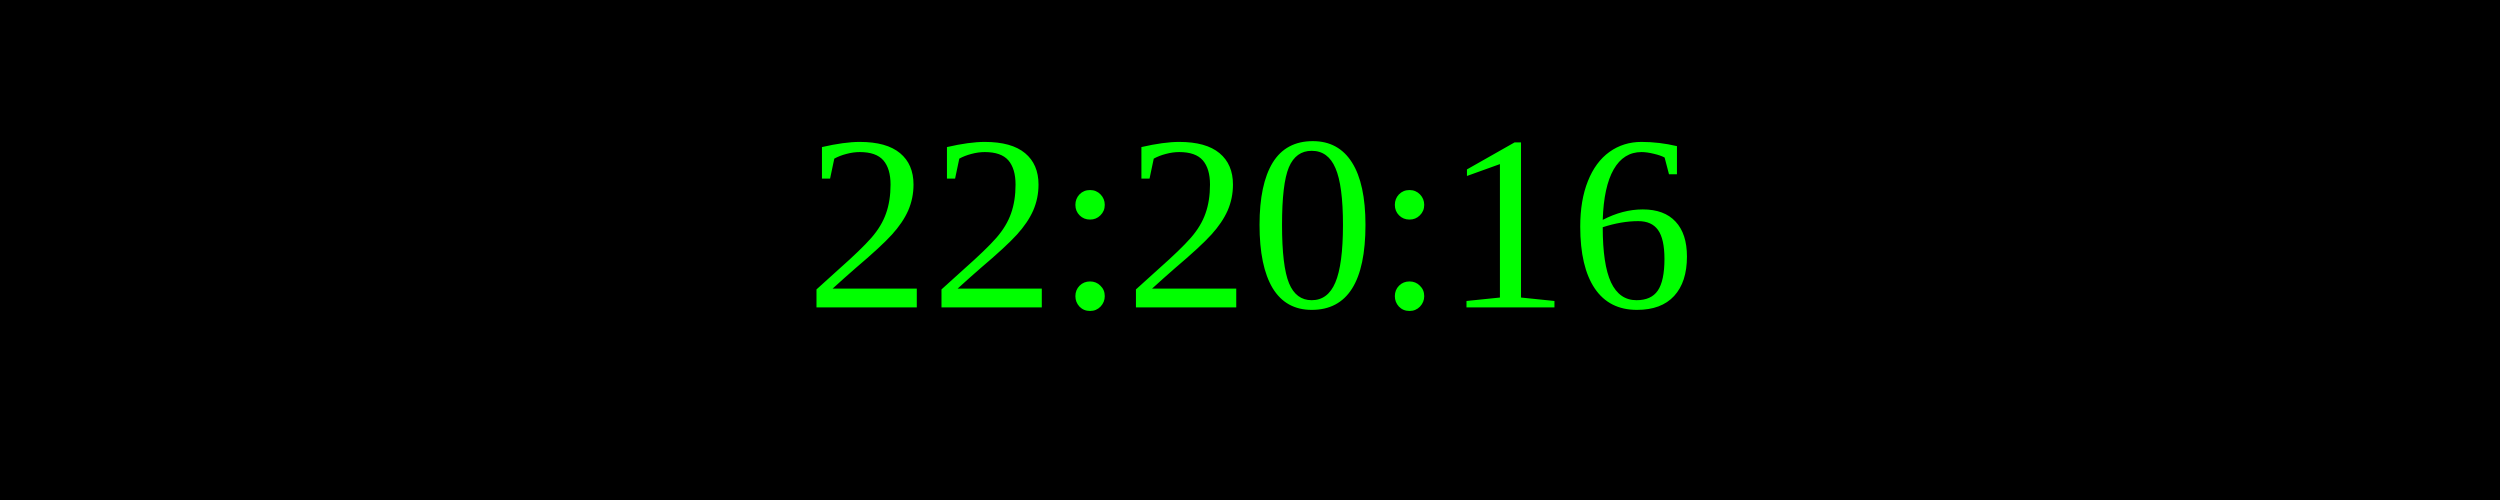
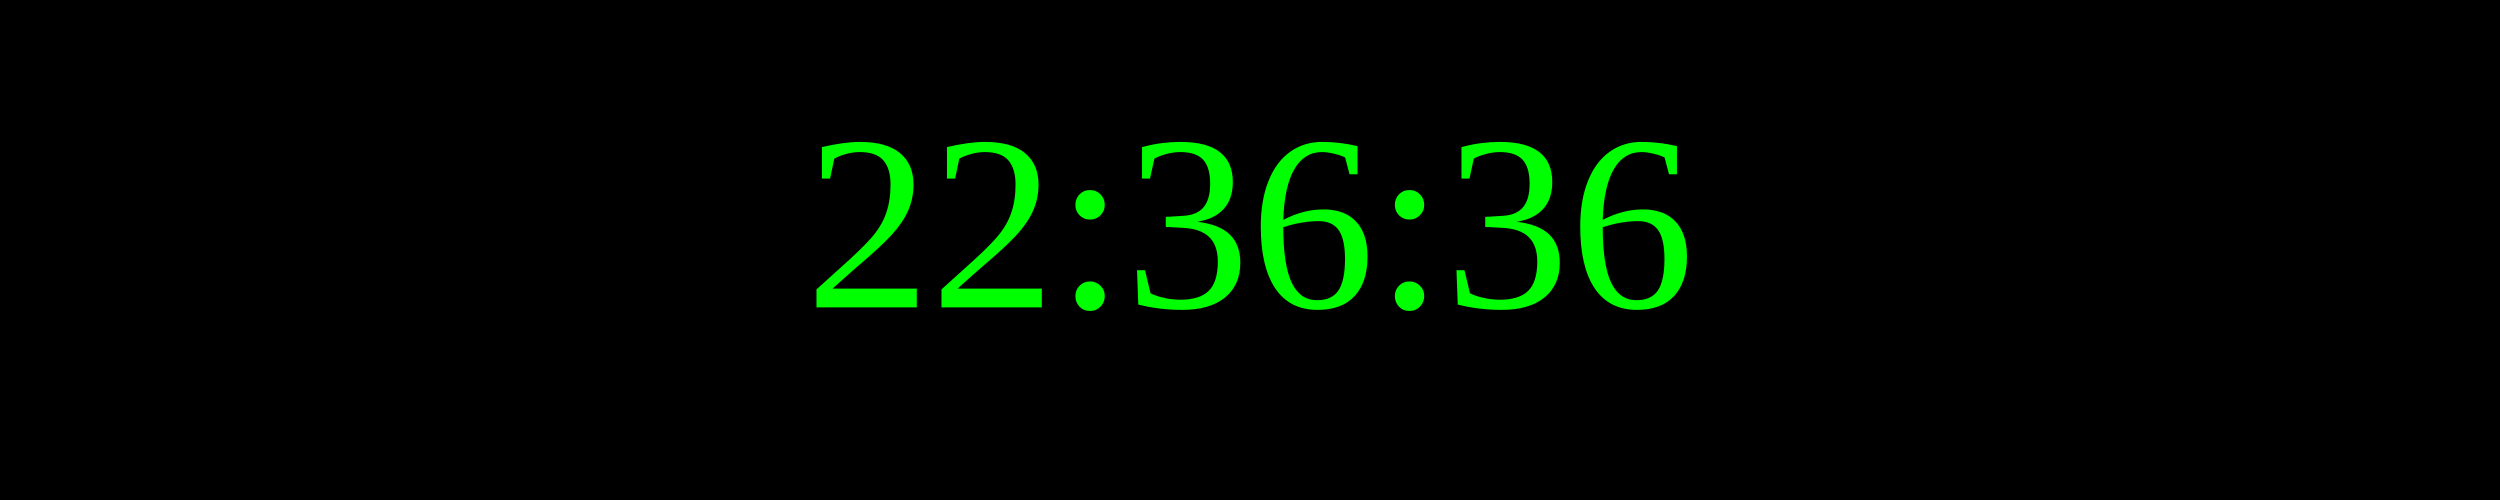
<svg xmlns="http://www.w3.org/2000/svg" width="250" height="50">
  <rect width="100%" height="100%" fill="black" />
  <text x="50%" y="50%" font-size="25" fill="lime" text-anchor="middle" dominant-baseline="middle">
- 22:20:16
+ 22:36:36
</text>
</svg>
